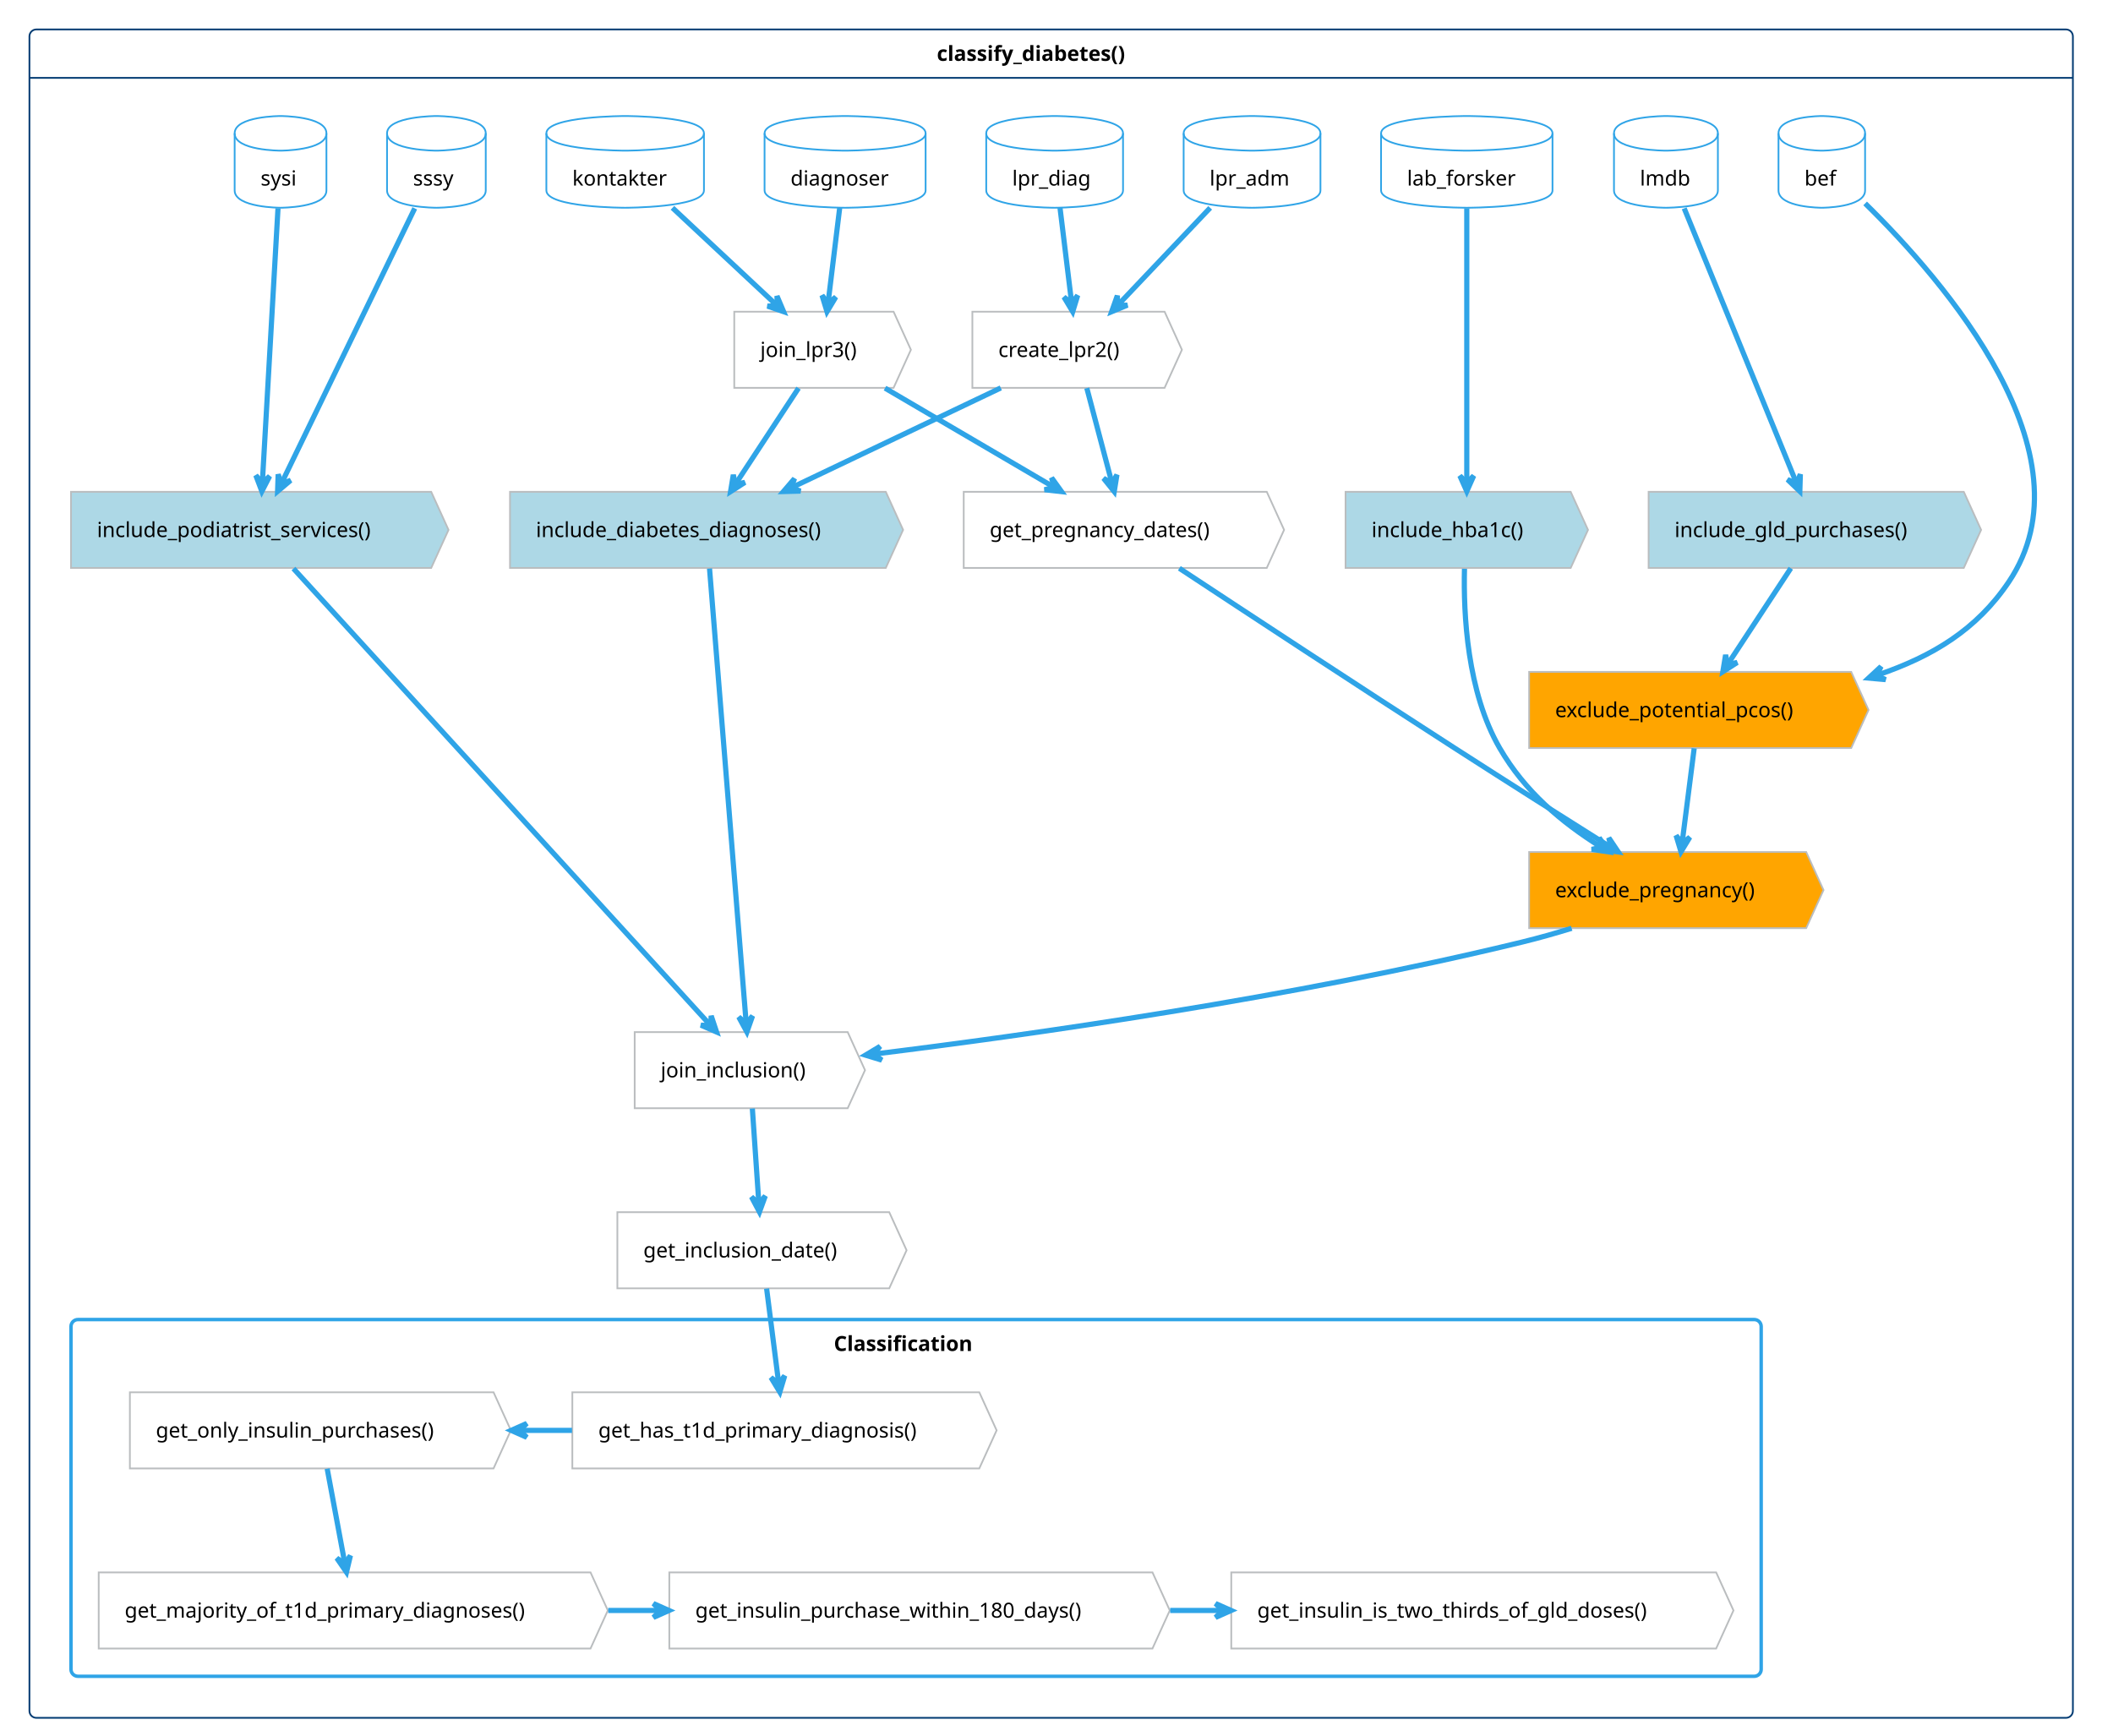
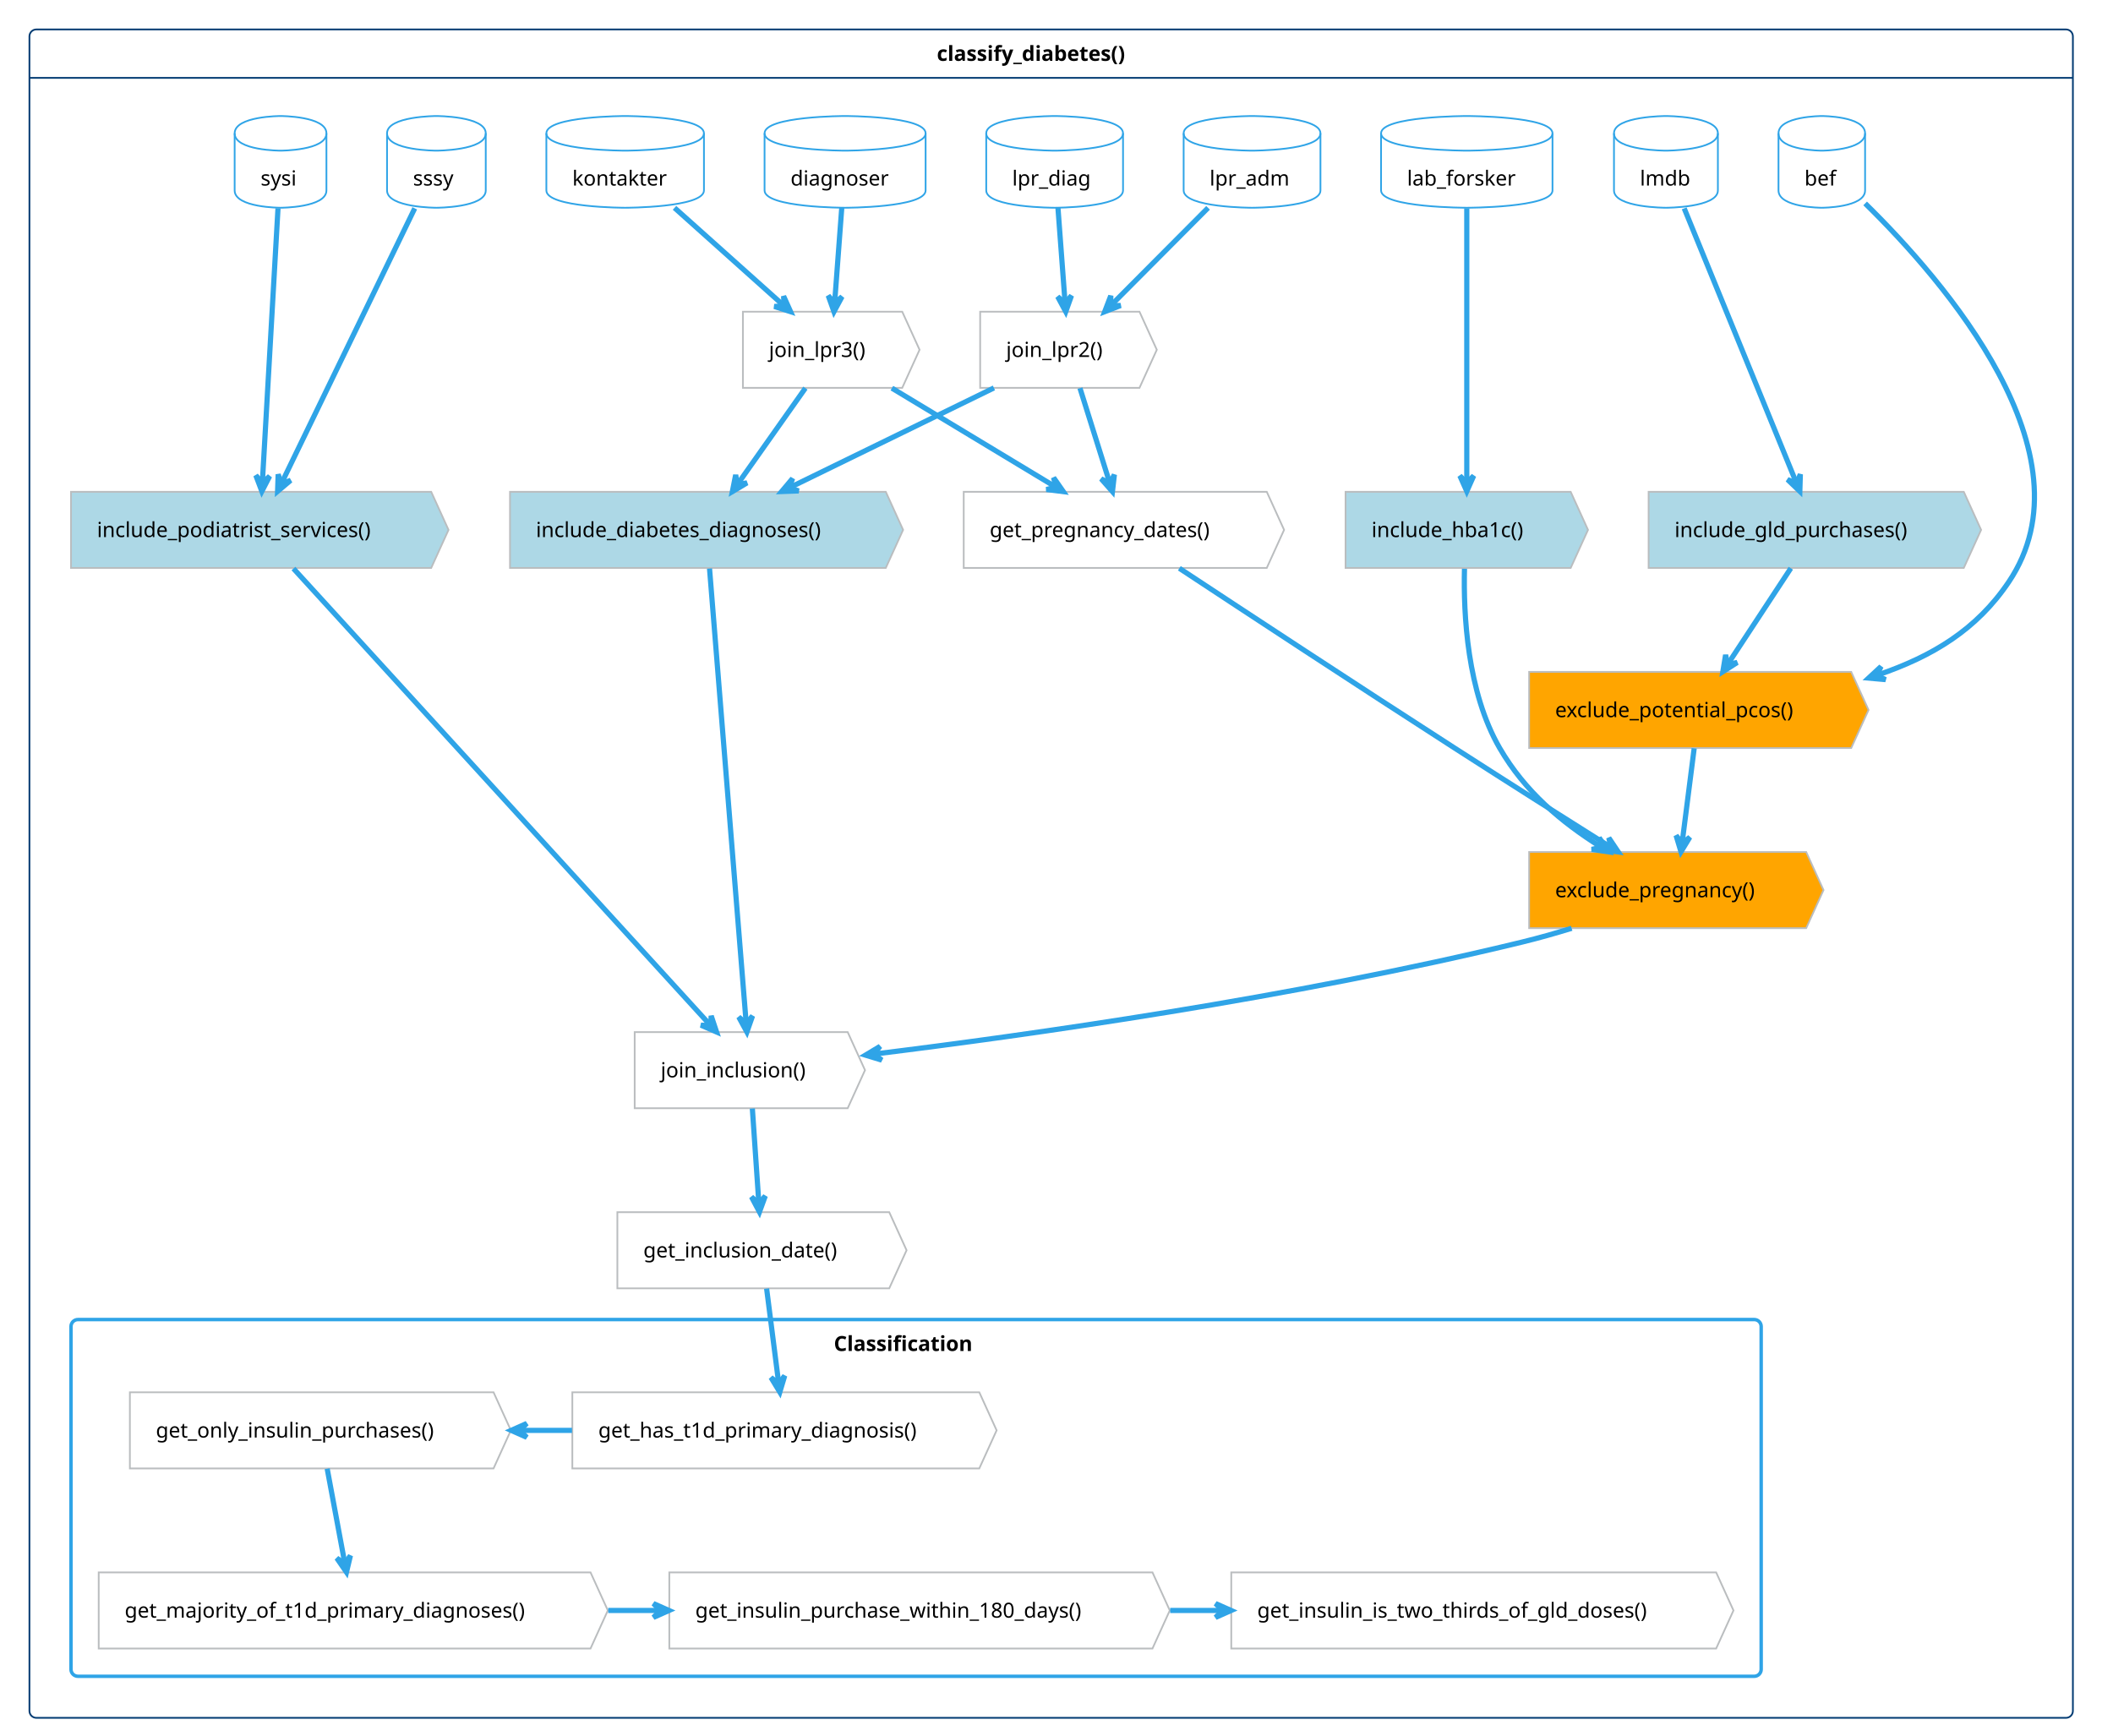
<svg xmlns="http://www.w3.org/2000/svg" contentStyleType="text/css" height="1044.792px" preserveAspectRatio="none" style="width:1271px;height:1044px;" version="1.1" viewBox="0 0 1271 1044" width="1271.875px" zoomAndPan="magnify">
  <defs />
  <g>
    <g id="cluster_cd">
      <rect fill="none" height="1015.625" rx="4.167" ry="4.167" style="stroke:#033C73;stroke-width:1.042;" width="1229.167" x="17.708" y="17.708" />
      <line style="stroke:#033C73;stroke-width:1.042;" x1="17.708" x2="1246.875" y1="46.842" y2="46.842" />
      <text fill="#000000" font-family="Verdana" font-size="12.5" font-weight="bold" lengthAdjust="spacing" textLength="137.5" x="563.542" y="36.603">classify_diabetes()</text>
    </g>
    <g id="cluster_Classification">
      <rect fill="none" height="214.583" rx="4.167" ry="4.167" style="stroke:#2FA4E7;stroke-width:2.083;" width="1016.667" x="42.708" y="793.75" />
      <text fill="#000000" font-family="Verdana" font-size="12.5" font-weight="bold" lengthAdjust="spacing" textLength="98.958" x="501.562" y="812.644">Classification</text>
    </g>
    <g id="elem_sssy">
      <path d="M232.812,80.208 C232.812,69.792 262.5,69.792 262.5,69.792 C262.5,69.792 292.188,69.792 292.188,80.208 L292.188,114.551 C292.188,124.967 262.5,124.967 262.5,124.967 C262.5,124.967 232.812,124.967 232.812,114.551 L232.812,80.208 " fill="none" style="stroke:#2FA4E7;stroke-width:1.042;" />
      <path d="M232.812,80.208 C232.812,90.625 262.5,90.625 262.5,90.625 C262.5,90.625 292.188,90.625 292.188,80.208 " fill="none" style="stroke:#2FA4E7;stroke-width:1.042;" />
      <text fill="#000000" font-family="Verdana" font-size="12.5" lengthAdjust="spacing" textLength="28.125" x="248.438" y="111.603">sssy</text>
    </g>
    <g id="elem_sysi">
      <path d="M141.146,80.208 C141.146,69.792 168.75,69.792 168.75,69.792 C168.75,69.792 196.354,69.792 196.354,80.208 L196.354,114.551 C196.354,124.967 168.75,124.967 168.75,124.967 C168.75,124.967 141.146,124.967 141.146,114.551 L141.146,80.208 " fill="none" style="stroke:#2FA4E7;stroke-width:1.042;" />
      <path d="M141.146,80.208 C141.146,90.625 168.75,90.625 168.75,90.625 C168.75,90.625 196.354,90.625 196.354,80.208 " fill="none" style="stroke:#2FA4E7;stroke-width:1.042;" />
      <text fill="#000000" font-family="Verdana" font-size="12.5" lengthAdjust="spacing" textLength="23.958" x="156.771" y="111.603">sysi</text>
    </g>
    <g id="elem_lpr_diag">
      <path d="M593.229,80.208 C593.229,69.792 634.375,69.792 634.375,69.792 C634.375,69.792 675.521,69.792 675.521,80.208 L675.521,114.551 C675.521,124.967 634.375,124.967 634.375,124.967 C634.375,124.967 593.229,124.967 593.229,114.551 L593.229,80.208 " fill="none" style="stroke:#2FA4E7;stroke-width:1.042;" />
      <path d="M593.229,80.208 C593.229,90.625 634.375,90.625 634.375,90.625 C634.375,90.625 675.521,90.625 675.521,80.208 " fill="none" style="stroke:#2FA4E7;stroke-width:1.042;" />
      <text fill="#000000" font-family="Verdana" font-size="12.5" lengthAdjust="spacing" textLength="51.042" x="608.854" y="111.603">lpr_diag</text>
    </g>
    <g id="elem_lpr_adm">
      <path d="M711.979,80.208 C711.979,69.792 753.125,69.792 753.125,69.792 C753.125,69.792 794.271,69.792 794.271,80.208 L794.271,114.551 C794.271,124.967 753.125,124.967 753.125,124.967 C753.125,124.967 711.979,124.967 711.979,114.551 L711.979,80.208 " fill="none" style="stroke:#2FA4E7;stroke-width:1.042;" />
      <path d="M711.979,80.208 C711.979,90.625 753.125,90.625 753.125,90.625 C753.125,90.625 794.271,90.625 794.271,80.208 " fill="none" style="stroke:#2FA4E7;stroke-width:1.042;" />
      <text fill="#000000" font-family="Verdana" font-size="12.5" lengthAdjust="spacing" textLength="51.042" x="727.604" y="111.603">lpr_adm</text>
    </g>
    <g id="elem_lmdb">
      <path d="M970.833,80.208 C970.833,69.792 1002.083,69.792 1002.083,69.792 C1002.083,69.792 1033.333,69.792 1033.333,80.208 L1033.333,114.551 C1033.333,124.967 1002.083,124.967 1002.083,124.967 C1002.083,124.967 970.833,124.967 970.833,114.551 L970.833,80.208 " fill="none" style="stroke:#2FA4E7;stroke-width:1.042;" />
      <path d="M970.833,80.208 C970.833,90.625 1002.083,90.625 1002.083,90.625 C1002.083,90.625 1033.333,90.625 1033.333,80.208 " fill="none" style="stroke:#2FA4E7;stroke-width:1.042;" />
      <text fill="#000000" font-family="Verdana" font-size="12.5" lengthAdjust="spacing" textLength="31.25" x="986.458" y="111.603">lmdb</text>
    </g>
    <g id="elem_lab_forsker">
      <path d="M830.729,80.208 C830.729,69.792 882.292,69.792 882.292,69.792 C882.292,69.792 933.854,69.792 933.854,80.208 L933.854,114.551 C933.854,124.967 882.292,124.967 882.292,124.967 C882.292,124.967 830.729,124.967 830.729,114.551 L830.729,80.208 " fill="none" style="stroke:#2FA4E7;stroke-width:1.042;" />
      <path d="M830.729,80.208 C830.729,90.625 882.292,90.625 882.292,90.625 C882.292,90.625 933.854,90.625 933.854,80.208 " fill="none" style="stroke:#2FA4E7;stroke-width:1.042;" />
      <text fill="#000000" font-family="Verdana" font-size="12.5" lengthAdjust="spacing" textLength="71.875" x="846.354" y="111.603">lab_forsker</text>
    </g>
    <g id="elem_kontakter">
      <path d="M328.646,80.208 C328.646,69.792 376.042,69.792 376.042,69.792 C376.042,69.792 423.438,69.792 423.438,80.208 L423.438,114.551 C423.438,124.967 376.042,124.967 376.042,124.967 C376.042,124.967 328.646,124.967 328.646,114.551 L328.646,80.208 " fill="none" style="stroke:#2FA4E7;stroke-width:1.042;" />
      <path d="M328.646,80.208 C328.646,90.625 376.042,90.625 376.042,90.625 C376.042,90.625 423.438,90.625 423.438,80.208 " fill="none" style="stroke:#2FA4E7;stroke-width:1.042;" />
      <text fill="#000000" font-family="Verdana" font-size="12.5" lengthAdjust="spacing" textLength="63.542" x="344.271" y="111.603">kontakter</text>
    </g>
    <g id="elem_diagnoser">
      <path d="M459.896,80.208 C459.896,69.792 508.333,69.792 508.333,69.792 C508.333,69.792 556.771,69.792 556.771,80.208 L556.771,114.551 C556.771,124.967 508.333,124.967 508.333,124.967 C508.333,124.967 459.896,124.967 459.896,114.551 L459.896,80.208 " fill="none" style="stroke:#2FA4E7;stroke-width:1.042;" />
      <path d="M459.896,80.208 C459.896,90.625 508.333,90.625 508.333,90.625 C508.333,90.625 556.771,90.625 556.771,80.208 " fill="none" style="stroke:#2FA4E7;stroke-width:1.042;" />
      <text fill="#000000" font-family="Verdana" font-size="12.5" lengthAdjust="spacing" textLength="65.625" x="475.521" y="111.603">diagnoser</text>
    </g>
    <g id="elem_bef">
      <path d="M1069.792,80.208 C1069.792,69.792 1095.833,69.792 1095.833,69.792 C1095.833,69.792 1121.875,69.792 1121.875,80.208 L1121.875,114.551 C1121.875,124.967 1095.833,124.967 1095.833,124.967 C1095.833,124.967 1069.792,124.967 1069.792,114.551 L1069.792,80.208 " fill="none" style="stroke:#2FA4E7;stroke-width:1.042;" />
      <path d="M1069.792,80.208 C1069.792,90.625 1095.833,90.625 1095.833,90.625 C1095.833,90.625 1121.875,90.625 1121.875,80.208 " fill="none" style="stroke:#2FA4E7;stroke-width:1.042;" />
      <text fill="#000000" font-family="Verdana" font-size="12.5" lengthAdjust="spacing" textLength="20.833" x="1085.417" y="111.603">bef</text>
    </g>
    <g id="elem_lpr2">
-       <polygon fill="none" points="584.896,187.5,700.521,187.5,710.938,210.4,700.521,233.301,584.896,233.301" style="stroke:#BABDBF;stroke-width:1.042;" />
-       <text fill="#000000" font-family="Verdana" font-size="12.5" lengthAdjust="spacing" textLength="84.375" x="600.521" y="214.728">create_lpr2()</text>
+       <polygon fill="none" points="589.583,187.5,685.417,187.5,695.833,210.4,685.417,233.301,589.583,233.301" style="stroke:#BABDBF;stroke-width:1.042;" />
+       <text fill="#000000" font-family="Verdana" font-size="12.5" lengthAdjust="spacing" textLength="64.583" x="605.208" y="214.728">join_lpr2()</text>
    </g>
    <g id="elem_lpr3">
-       <polygon fill="none" points="441.667,187.5,537.5,187.5,547.917,210.4,537.5,233.301,441.667,233.301" style="stroke:#BABDBF;stroke-width:1.042;" />
-       <text fill="#000000" font-family="Verdana" font-size="12.5" lengthAdjust="spacing" textLength="64.583" x="457.292" y="214.728">join_lpr3()</text>
+       <polygon fill="none" points="446.875,187.5,542.708,187.5,553.125,210.4,542.708,233.301,446.875,233.301" style="stroke:#BABDBF;stroke-width:1.042;" />
+       <text fill="#000000" font-family="Verdana" font-size="12.5" lengthAdjust="spacing" textLength="64.583" x="462.5" y="214.728">join_lpr3()</text>
    </g>
    <g id="elem_ex_pregnancy">
      <polygon fill="#FFA500" points="919.792,512.5,1086.458,512.5,1096.875,535.4,1086.458,558.301,919.792,558.301" style="stroke:#BABDBF;stroke-width:1.042;" />
      <text fill="#000000" font-family="Verdana" font-size="12.5" lengthAdjust="spacing" textLength="135.417" x="935.417" y="539.728">exclude_pregnancy()</text>
    </g>
    <g id="elem_ex_pcos">
      <polygon fill="#FFA500" points="919.792,404.167,1113.542,404.167,1123.958,427.067,1113.542,449.967,919.792,449.967" style="stroke:#BABDBF;stroke-width:1.042;" />
      <text fill="#000000" font-family="Verdana" font-size="12.5" lengthAdjust="spacing" textLength="162.5" x="935.417" y="431.394">exclude_potential_pcos()</text>
    </g>
    <g id="elem_in_diagnoses">
      <polygon fill="#ADD8E6" points="306.771,295.833,532.812,295.833,543.229,318.734,532.812,341.634,306.771,341.634" style="stroke:#BABDBF;stroke-width:1.042;" />
      <text fill="#000000" font-family="Verdana" font-size="12.5" lengthAdjust="spacing" textLength="194.792" x="322.396" y="323.061">include_diabetes_diagnoses()</text>
    </g>
    <g id="elem_in_hba1c">
      <polygon fill="#ADD8E6" points="809.375,295.833,944.792,295.833,955.208,318.734,944.792,341.634,809.375,341.634" style="stroke:#BABDBF;stroke-width:1.042;" />
      <text fill="#000000" font-family="Verdana" font-size="12.5" lengthAdjust="spacing" textLength="104.167" x="825" y="323.061">include_hba1c()</text>
    </g>
    <g id="elem_in_podiatrist">
      <polygon fill="#ADD8E6" points="42.708,295.833,259.375,295.833,269.792,318.734,259.375,341.634,42.708,341.634" style="stroke:#BABDBF;stroke-width:1.042;" />
      <text fill="#000000" font-family="Verdana" font-size="12.5" lengthAdjust="spacing" textLength="185.417" x="58.333" y="323.061">include_podiatrist_services()</text>
    </g>
    <g id="elem_in_gld">
      <polygon fill="#ADD8E6" points="991.667,295.833,1181.25,295.833,1191.667,318.734,1181.25,341.634,991.667,341.634" style="stroke:#BABDBF;stroke-width:1.042;" />
      <text fill="#000000" font-family="Verdana" font-size="12.5" lengthAdjust="spacing" textLength="158.333" x="1007.292" y="323.061">include_gld_purchases()</text>
    </g>
    <g id="elem_pregnancy">
      <polygon fill="none" points="579.688,295.833,761.979,295.833,772.396,318.734,761.979,341.634,579.688,341.634" style="stroke:#BABDBF;stroke-width:1.042;" />
      <text fill="#000000" font-family="Verdana" font-size="12.5" lengthAdjust="spacing" textLength="151.042" x="595.312" y="323.061">get_pregnancy_dates()</text>
    </g>
    <g id="elem_join_inclusion">
      <polygon fill="none" points="381.771,620.833,509.896,620.833,520.312,643.734,509.896,666.634,381.771,666.634" style="stroke:#BABDBF;stroke-width:1.042;" />
      <text fill="#000000" font-family="Verdana" font-size="12.5" lengthAdjust="spacing" textLength="96.875" x="397.396" y="648.061">join_inclusion()</text>
    </g>
    <g id="elem_inclusion_date">
      <polygon fill="none" points="371.354,729.167,534.896,729.167,545.312,752.067,534.896,774.967,371.354,774.967" style="stroke:#BABDBF;stroke-width:1.042;" />
      <text fill="#000000" font-family="Verdana" font-size="12.5" lengthAdjust="spacing" textLength="132.292" x="386.979" y="756.394">get_inclusion_date()</text>
    </g>
    <g id="elem_t1d_diagnosis">
      <polygon fill="none" points="344.271,837.5,589.062,837.5,599.479,860.4,589.062,883.301,344.271,883.301" style="stroke:#BABDBF;stroke-width:1.042;" />
      <text fill="#000000" font-family="Verdana" font-size="12.5" lengthAdjust="spacing" textLength="213.542" x="359.896" y="864.728">get_has_t1d_primary_diagnosis()</text>
    </g>
    <g id="elem_only_insulins">
      <polygon fill="none" points="78.125,837.5,296.875,837.5,307.292,860.4,296.875,883.301,78.125,883.301" style="stroke:#BABDBF;stroke-width:1.042;" />
      <text fill="#000000" font-family="Verdana" font-size="12.5" lengthAdjust="spacing" textLength="187.5" x="93.75" y="864.728">get_only_insulin_purchases()</text>
    </g>
    <g id="elem_t1d_diagnosis_majority">
      <polygon fill="none" points="59.375,945.833,355.208,945.833,365.625,968.734,355.208,991.634,59.375,991.634" style="stroke:#BABDBF;stroke-width:1.042;" />
      <text fill="#000000" font-family="Verdana" font-size="12.5" lengthAdjust="spacing" textLength="264.583" x="75" y="973.061">get_majority_of_t1d_primary_diagnoses()</text>
    </g>
    <g id="elem_insulin_within_180_days">
      <polygon fill="none" points="402.604,945.833,693.229,945.833,703.646,968.734,693.229,991.634,402.604,991.634" style="stroke:#BABDBF;stroke-width:1.042;" />
      <text fill="#000000" font-family="Verdana" font-size="12.5" lengthAdjust="spacing" textLength="259.375" x="418.229" y="973.061">get_insulin_purchase_within_180_days()</text>
    </g>
    <g id="elem_insulin_is_two_thirds">
      <polygon fill="none" points="740.625,945.833,1032.292,945.833,1042.708,968.734,1032.292,991.634,740.625,991.634" style="stroke:#BABDBF;stroke-width:1.042;" />
      <text fill="#000000" font-family="Verdana" font-size="12.5" lengthAdjust="spacing" textLength="260.417" x="756.25" y="973.061">get_insulin_is_two_thirds_of_gld_doses()</text>
    </g>
    <g id="link_lpr_diag_lpr2">
-       <path d="M637.615,125.01 C639.948,144.115 642.292,163.359 644.489,181.286 " fill="none" id="lpr_diag-to-lpr2" style="stroke:#2FA4E7;stroke-width:3.125;" />
-       <polygon fill="#2FA4E7" points="645.25,187.49,648.245,177.677,644.616,182.32,639.973,178.691,645.25,187.49" style="stroke:#2FA4E7;stroke-width:3.125;" />
+       <path d="M636.375,125.01 C637.802,144.115 639.252,163.33 640.595,181.257 " fill="none" id="lpr_diag-to-lpr2" style="stroke:#2FA4E7;stroke-width:3.125;" />
+       <polygon fill="#2FA4E7" points="641.062,187.49,644.517,177.829,640.673,182.296,636.207,178.452,641.062,187.49" style="stroke:#2FA4E7;stroke-width:3.125;" />
    </g>
    <g id="link_lpr_adm_lpr2">
-       <path d="M727.927,125.01 C709.812,144.115 689.979,165.029 672.969,182.956 " fill="none" id="lpr_adm-to-lpr2" style="stroke:#2FA4E7;stroke-width:3.125;" />
-       <polygon fill="#2FA4E7" points="668.667,187.49,678.142,183.557,672.252,183.711,672.097,177.821,668.667,187.49" style="stroke:#2FA4E7;stroke-width:3.125;" />
+       <path d="M726.677,125.01 C707.667,144.115 686.754,165.134 668.9,183.061 " fill="none" id="lpr_adm-to-lpr2" style="stroke:#2FA4E7;stroke-width:3.125;" />
+       <polygon fill="#2FA4E7" points="664.49,187.49,674.058,183.787,668.165,183.799,668.153,177.907,664.49,187.49" style="stroke:#2FA4E7;stroke-width:3.125;" />
    </g>
    <g id="link_kontakter_lpr3">
-       <path d="M404.49,125.01 C424.938,144.115 447.599,165.297 466.797,183.224 " fill="none" id="kontakter-to-lpr3" style="stroke:#2FA4E7;stroke-width:3.125;" />
-       <polygon fill="#2FA4E7" points="471.365,187.49,467.356,178.046,467.558,183.935,461.669,184.137,471.365,187.49" style="stroke:#2FA4E7;stroke-width:3.125;" />
+       <path d="M405.729,125.01 C427.073,144.115 450.852,165.396 470.894,183.323 " fill="none" id="kontakter-to-lpr3" style="stroke:#2FA4E7;stroke-width:3.125;" />
+       <polygon fill="#2FA4E7" points="475.552,187.49,471.342,178.134,471.67,184.017,465.787,184.345,475.552,187.49" style="stroke:#2FA4E7;stroke-width:3.125;" />
    </g>
    <g id="link_diagnoser_lpr3">
-       <path d="M505.094,125.01 C502.76,144.115 500.417,163.359 498.219,181.286 " fill="none" id="diagnoser-to-lpr3" style="stroke:#2FA4E7;stroke-width:3.125;" />
-       <polygon fill="#2FA4E7" points="497.458,187.49,502.735,178.691,498.092,182.32,494.464,177.677,497.458,187.49" style="stroke:#2FA4E7;stroke-width:3.125;" />
+       <path d="M506.333,125.01 C504.906,144.115 503.457,163.33 502.113,181.257 " fill="none" id="diagnoser-to-lpr3" style="stroke:#2FA4E7;stroke-width:3.125;" />
+       <polygon fill="#2FA4E7" points="501.646,187.49,506.502,178.452,502.035,182.296,498.192,177.829,501.646,187.49" style="stroke:#2FA4E7;stroke-width:3.125;" />
    </g>
    <g id="link_sssy_in_podiatrist">
      <path d="M249.469,125.323 C228.25,169.125 189.341,249.428 169.705,289.938 " fill="none" id="sssy-to-in_podiatrist" style="stroke:#2FA4E7;stroke-width:3.125;" />
      <polygon fill="#2FA4E7" points="166.979,295.562,174.818,288.944,169.251,290.876,167.319,285.309,166.979,295.562" style="stroke:#2FA4E7;stroke-width:3.125;" />
    </g>
    <g id="link_sysi_in_podiatrist">
      <path d="M167.219,125.323 C164.719,169.125 160.179,248.812 157.867,289.323 " fill="none" id="sysi-to-in_podiatrist" style="stroke:#2FA4E7;stroke-width:3.125;" />
      <polygon fill="#2FA4E7" points="157.51,295.562,162.205,286.44,157.807,290.363,153.885,285.965,157.51,295.562" style="stroke:#2FA4E7;stroke-width:3.125;" />
    </g>
    <g id="link_in_podiatrist_join_inclusion">
      <path d="M176.51,341.99 C230.5,401.125 373.12,557.342 426.817,616.165 " fill="none" id="in_podiatrist-to-join_inclusion" style="stroke:#2FA4E7;stroke-width:3.125;" />
      <polygon fill="#2FA4E7" points="431.031,620.781,427.788,611.048,427.52,616.935,421.633,616.667,431.031,620.781" style="stroke:#2FA4E7;stroke-width:3.125;" />
    </g>
    <g id="link_lab_forsker_in_hba1c">
      <path d="M882.292,125.323 C882.292,169.125 882.292,248.802 882.292,289.312 " fill="none" id="lab_forsker-to-in_hba1c" style="stroke:#2FA4E7;stroke-width:3.125;" />
      <polygon fill="#2FA4E7" points="882.292,295.562,886.458,286.188,882.292,290.354,878.125,286.188,882.292,295.562" style="stroke:#2FA4E7;stroke-width:3.125;" />
    </g>
    <g id="link_in_hba1c_ex_pregnancy">
      <path d="M880.906,342.135 C880.229,369.438 882.479,416.167 902.083,450 C917.438,476.49 939.315,494.487 962.336,509.081 " fill="none" id="in_hba1c-to-ex_pregnancy" style="stroke:#2FA4E7;stroke-width:3.125;" />
      <polygon fill="#2FA4E7" points="967.615,512.427,961.928,503.888,963.216,509.639,957.466,510.927,967.615,512.427" style="stroke:#2FA4E7;stroke-width:3.125;" />
    </g>
    <g id="link_ex_pregnancy_join_inclusion">
      <path d="M945.365,558.396 C935.49,561.427 925.333,564.302 915.625,566.667 C777.25,600.323 618.203,622.629 526.786,633.931 " fill="none" id="ex_pregnancy-to-join_inclusion" style="stroke:#2FA4E7;stroke-width:3.125;" />
      <polygon fill="#2FA4E7" points="520.583,634.698,530.399,637.683,525.752,634.059,529.376,629.412,520.583,634.698" style="stroke:#2FA4E7;stroke-width:3.125;" />
    </g>
    <g id="link_lmdb_in_gld">
      <path d="M1013.073,125.323 C1030.958,169.125 1063.697,249.267 1080.26,289.777 " fill="none" id="lmdb-to-in_gld" style="stroke:#2FA4E7;stroke-width:3.125;" />
      <polygon fill="#2FA4E7" points="1082.625,295.562,1082.934,285.308,1080.654,290.741,1075.22,288.462,1082.625,295.562" style="stroke:#2FA4E7;stroke-width:3.125;" />
    </g>
    <g id="link_in_gld_ex_pcos">
      <path d="M1077.208,341.802 C1065.229,360.042 1051.724,380.6 1039.745,398.829 " fill="none" id="in_gld-to-ex_pcos" style="stroke:#2FA4E7;stroke-width:3.125;" />
      <polygon fill="#2FA4E7" points="1036.312,404.052,1044.943,398.506,1039.173,399.7,1037.979,393.929,1036.312,404.052" style="stroke:#2FA4E7;stroke-width:3.125;" />
    </g>
    <g id="link_ex_pcos_ex_pregnancy">
      <path d="M1019.073,450.135 C1016.75,468.375 1014.248,487.956 1011.926,506.186 " fill="none" id="ex_pcos-to-ex_pregnancy" style="stroke:#2FA4E7;stroke-width:3.125;" />
      <polygon fill="#2FA4E7" points="1011.135,512.385,1016.454,503.612,1011.794,507.219,1008.187,502.559,1011.135,512.385" style="stroke:#2FA4E7;stroke-width:3.125;" />
    </g>
    <g id="link_lpr2_in_diagnoses">
-       <path d="M602,233.344 C563.76,251.573 515.204,274.706 476.881,292.977 " fill="none" id="lpr2-to-in_diagnoses" style="stroke:#2FA4E7;stroke-width:3.125;" />
-       <polygon fill="#2FA4E7" points="471.24,295.667,481.495,295.393,475.941,293.425,477.909,287.871,471.24,295.667" style="stroke:#2FA4E7;stroke-width:3.125;" />
+       <path d="M597.865,233.344 C560.521,251.573 513.211,274.655 475.773,292.925 " fill="none" id="lpr2-to-in_diagnoses" style="stroke:#2FA4E7;stroke-width:3.125;" />
+       <polygon fill="#2FA4E7" points="470.156,295.667,480.409,295.299,474.837,293.382,476.754,287.81,470.156,295.667" style="stroke:#2FA4E7;stroke-width:3.125;" />
    </g>
    <g id="link_lpr3_in_diagnoses">
-       <path d="M480.333,233.469 C468.354,251.708 454.849,272.266 442.87,290.496 " fill="none" id="lpr3-to-in_diagnoses" style="stroke:#2FA4E7;stroke-width:3.125;" />
-       <polygon fill="#2FA4E7" points="439.438,295.719,448.068,290.172,442.298,291.366,441.104,285.596,439.438,295.719" style="stroke:#2FA4E7;stroke-width:3.125;" />
+       <path d="M484.458,233.469 C471.583,251.708 456.989,272.383 444.125,290.612 " fill="none" id="lpr3-to-in_diagnoses" style="stroke:#2FA4E7;stroke-width:3.125;" />
+       <polygon fill="#2FA4E7" points="440.521,295.719,449.331,290.462,443.524,291.463,442.522,285.657,440.521,295.719" style="stroke:#2FA4E7;stroke-width:3.125;" />
    </g>
    <g id="link_in_diagnoses_join_inclusion">
      <path d="M426.792,341.99 C431.562,401.125 444.029,555.729 448.769,614.551 " fill="none" id="in_diagnoses-to-join_inclusion" style="stroke:#2FA4E7;stroke-width:3.125;" />
      <polygon fill="#2FA4E7" points="449.271,620.781,452.671,611.102,448.853,615.59,444.365,611.771,449.271,620.781" style="stroke:#2FA4E7;stroke-width:3.125;" />
    </g>
    <g id="link_bef_ex_pcos">
      <path d="M1121.906,122.365 C1169.271,168.76 1259.979,273.167 1208.333,350 C1188.927,378.865 1162.351,394.757 1129.882,405.872 " fill="none" id="bef-to-ex_pcos" style="stroke:#2FA4E7;stroke-width:3.125;" />
      <polygon fill="#2FA4E7" points="1123.969,407.896,1134.188,408.802,1128.896,406.209,1131.489,400.918,1123.969,407.896" style="stroke:#2FA4E7;stroke-width:3.125;" />
    </g>
    <g id="link_lpr2_pregnancy">
-       <path d="M653.74,233.469 C658.573,251.708 663.797,271.447 668.62,289.677 " fill="none" id="lpr2-to-pregnancy" style="stroke:#2FA4E7;stroke-width:3.125;" />
-       <polygon fill="#2FA4E7" points="670.219,295.719,671.849,285.59,668.887,290.684,663.793,287.721,670.219,295.719" style="stroke:#2FA4E7;stroke-width:3.125;" />
+       <path d="M649.615,233.469 C655.333,251.708 661.556,271.526 667.275,289.755 " fill="none" id="lpr2-to-pregnancy" style="stroke:#2FA4E7;stroke-width:3.125;" />
+       <polygon fill="#2FA4E7" points="669.146,295.719,670.315,285.526,667.587,290.749,662.364,288.021,669.146,295.719" style="stroke:#2FA4E7;stroke-width:3.125;" />
    </g>
    <g id="link_lpr3_pregnancy">
-       <path d="M532.344,233.469 C563.458,251.708 602.046,274.329 633.139,292.558 " fill="none" id="lpr3-to-pregnancy" style="stroke:#2FA4E7;stroke-width:3.125;" />
-       <polygon fill="#2FA4E7" points="638.531,295.719,632.551,287.383,634.038,293.085,628.336,294.572,638.531,295.719" style="stroke:#2FA4E7;stroke-width:3.125;" />
+       <path d="M536.479,233.469 C566.688,251.708 604.066,274.26 634.264,292.489 " fill="none" id="lpr3-to-pregnancy" style="stroke:#2FA4E7;stroke-width:3.125;" />
+       <polygon fill="#2FA4E7" points="639.615,295.719,633.742,287.307,635.156,293.027,629.435,294.441,639.615,295.719" style="stroke:#2FA4E7;stroke-width:3.125;" />
    </g>
    <g id="link_pregnancy_ex_pregnancy">
      <path d="M709.385,341.833 C748.823,367.854 816.51,412.354 875,450 C908.281,471.427 941.188,492.214 968.136,509.162 " fill="none" id="pregnancy-to-ex_pregnancy" style="stroke:#2FA4E7;stroke-width:3.125;" />
      <polygon fill="#2FA4E7" points="973.427,512.49,967.709,503.971,969.018,509.717,963.273,511.026,973.427,512.49" style="stroke:#2FA4E7;stroke-width:3.125;" />
    </g>
    <g id="link_join_inclusion_inclusion_date">
      <path d="M452.552,666.802 C453.802,685.042 455.145,704.588 456.395,722.817 " fill="none" id="join_inclusion-to-inclusion_date" style="stroke:#2FA4E7;stroke-width:3.125;" />
      <polygon fill="#2FA4E7" points="456.823,729.052,460.339,719.414,456.467,723.856,452.025,719.984,456.823,729.052" style="stroke:#2FA4E7;stroke-width:3.125;" />
    </g>
    <g id="link_inclusion_date_t1d_diagnosis">
      <path d="M461.135,775.135 C463.458,793.375 465.96,812.956 468.283,831.186 " fill="none" id="inclusion_date-to-t1d_diagnosis" style="stroke:#2FA4E7;stroke-width:3.125;" />
      <polygon fill="#2FA4E7" points="469.073,837.385,472.021,827.559,468.414,832.219,463.755,828.612,469.073,837.385" style="stroke:#2FA4E7;stroke-width:3.125;" />
    </g>
    <g id="link_only_insulins_t1d_diagnosis">
      <path d="M313.729,860.417 C325.938,860.417 331.885,860.417 344.083,860.417 " fill="none" id="only_insulins-backto-t1d_diagnosis" style="stroke:#2FA4E7;stroke-width:3.125;" />
      <polygon fill="#2FA4E7" points="307.479,860.417,316.854,864.583,312.688,860.417,316.854,856.25,307.479,860.417" style="stroke:#2FA4E7;stroke-width:3.125;" />
    </g>
    <g id="link_only_insulins_t1d_diagnosis_majority">
      <path d="M196.812,883.469 C200.208,901.708 203.866,921.345 207.262,939.574 " fill="none" id="only_insulins-to-t1d_diagnosis_majority" style="stroke:#2FA4E7;stroke-width:3.125;" />
      <polygon fill="#2FA4E7" points="208.406,945.719,210.786,935.739,207.452,940.598,202.593,937.265,208.406,945.719" style="stroke:#2FA4E7;stroke-width:3.125;" />
    </g>
    <g id="link_t1d_diagnosis_majority_insulin_within_180_days">
      <path d="M365.844,968.75 C378.042,968.75 383.979,968.75 396.177,968.75 " fill="none" id="t1d_diagnosis_majority-to-insulin_within_180_days" style="stroke:#2FA4E7;stroke-width:3.125;" />
      <polygon fill="#2FA4E7" points="402.427,968.75,393.052,964.583,397.219,968.75,393.052,972.917,402.427,968.75" style="stroke:#2FA4E7;stroke-width:3.125;" />
    </g>
    <g id="link_insulin_within_180_days_insulin_is_two_thirds">
      <path d="M703.885,968.75 C716.104,968.75 722.083,968.75 734.312,968.75 " fill="none" id="insulin_within_180_days-to-insulin_is_two_thirds" style="stroke:#2FA4E7;stroke-width:3.125;" />
      <polygon fill="#2FA4E7" points="740.562,968.75,731.188,964.583,735.354,968.75,731.188,972.917,740.562,968.75" style="stroke:#2FA4E7;stroke-width:3.125;" />
    </g>
  </g>
</svg>
